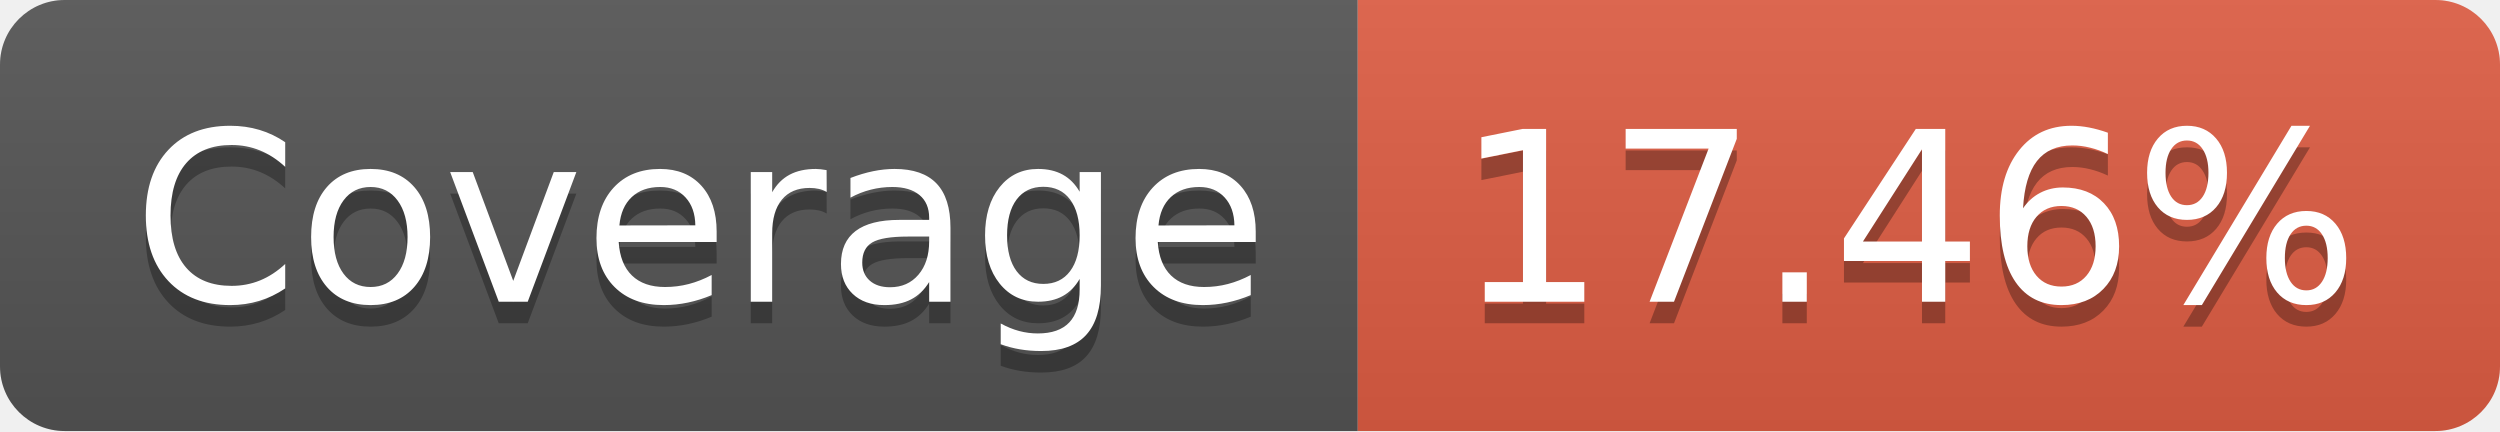
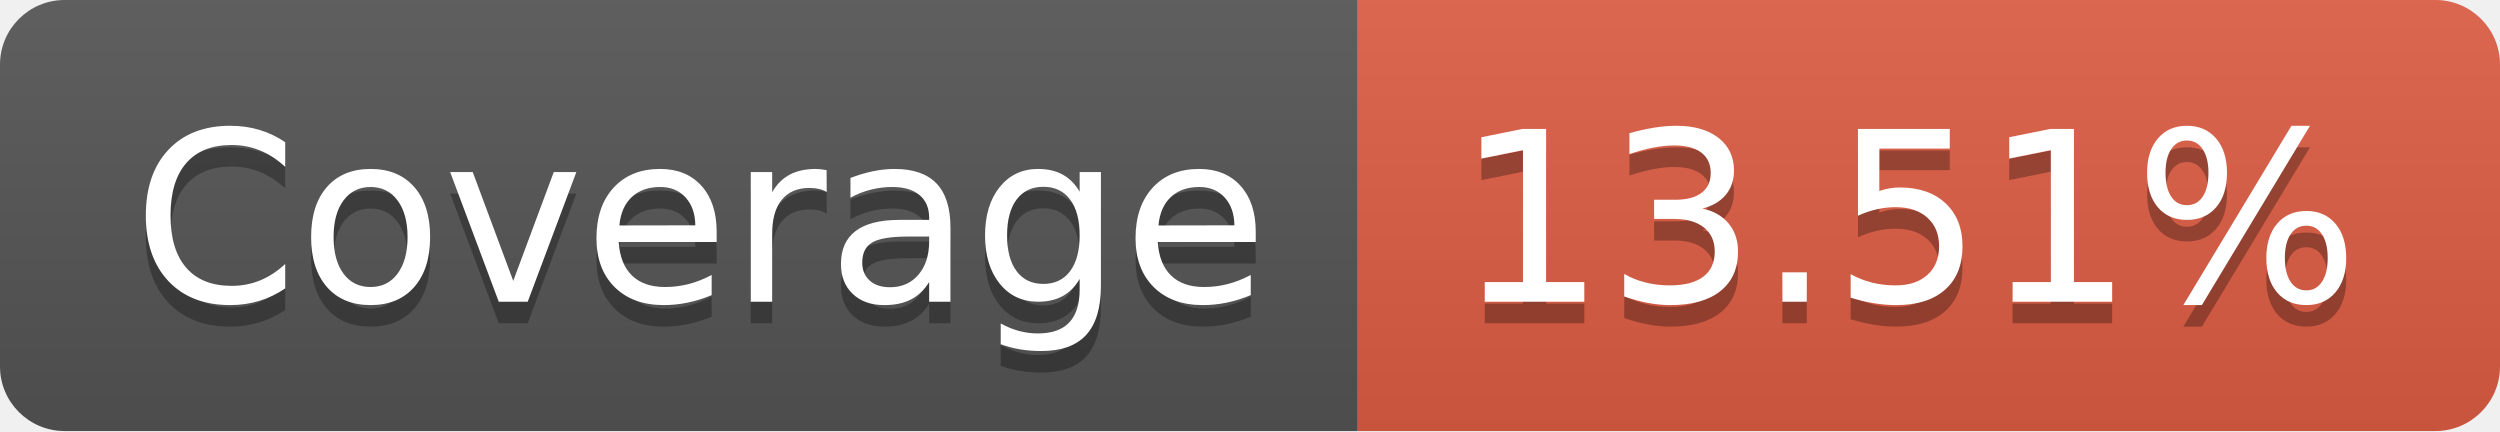
- <svg xmlns="http://www.w3.org/2000/svg" width="116" height="20" role="img" aria-label="Coverage: 17.46%">
+ <svg xmlns="http://www.w3.org/2000/svg" width="116" height="20" role="img" aria-label="Coverage: 13.51%">
  <linearGradient id="s" x2="0" y2="100%">
    <stop offset="0" stop-color="#bbb" stop-opacity=".1" />
    <stop offset="1" stop-opacity=".1" />
  </linearGradient>
  <clipPath id="r">
    <rect width="116" height="20" rx="3" fill="#fff" />
  </clipPath>
  <g clip-path="url(#r)">
    <rect width="63" height="20" fill="#555" />
    <rect x="63" width="53" height="20" fill="#e05d44" />
    <rect width="116" height="20" fill="url(#s)" />
  </g>
  <g fill="#fff" text-anchor="middle" font-family="Verdana,Geneva,DejaVu Sans,sans-serif" text-rendering="geometricPrecision" font-size="110">
    <text aria-hidden="true" x="325" y="150" fill="#010101" fill-opacity=".3" transform="scale(.1)" textLength="530">Coverage</text>
    <text x="325" y="140" transform="scale(.1)" fill="#fff" textLength="530">Coverage</text>
-     <text aria-hidden="true" x="885" y="150" fill="#010101" fill-opacity=".3" transform="scale(.1)" textLength="430">17.46%</text>
-     <text x="885" y="140" transform="scale(.1)" fill="#fff" textLength="430">17.46%</text>
+     <text aria-hidden="true" x="885" y="150" fill="#010101" fill-opacity=".3" transform="scale(.1)" textLength="430">13.51%</text>
+     <text x="885" y="140" transform="scale(.1)" fill="#fff" textLength="430">13.51%</text>
  </g>
</svg>
